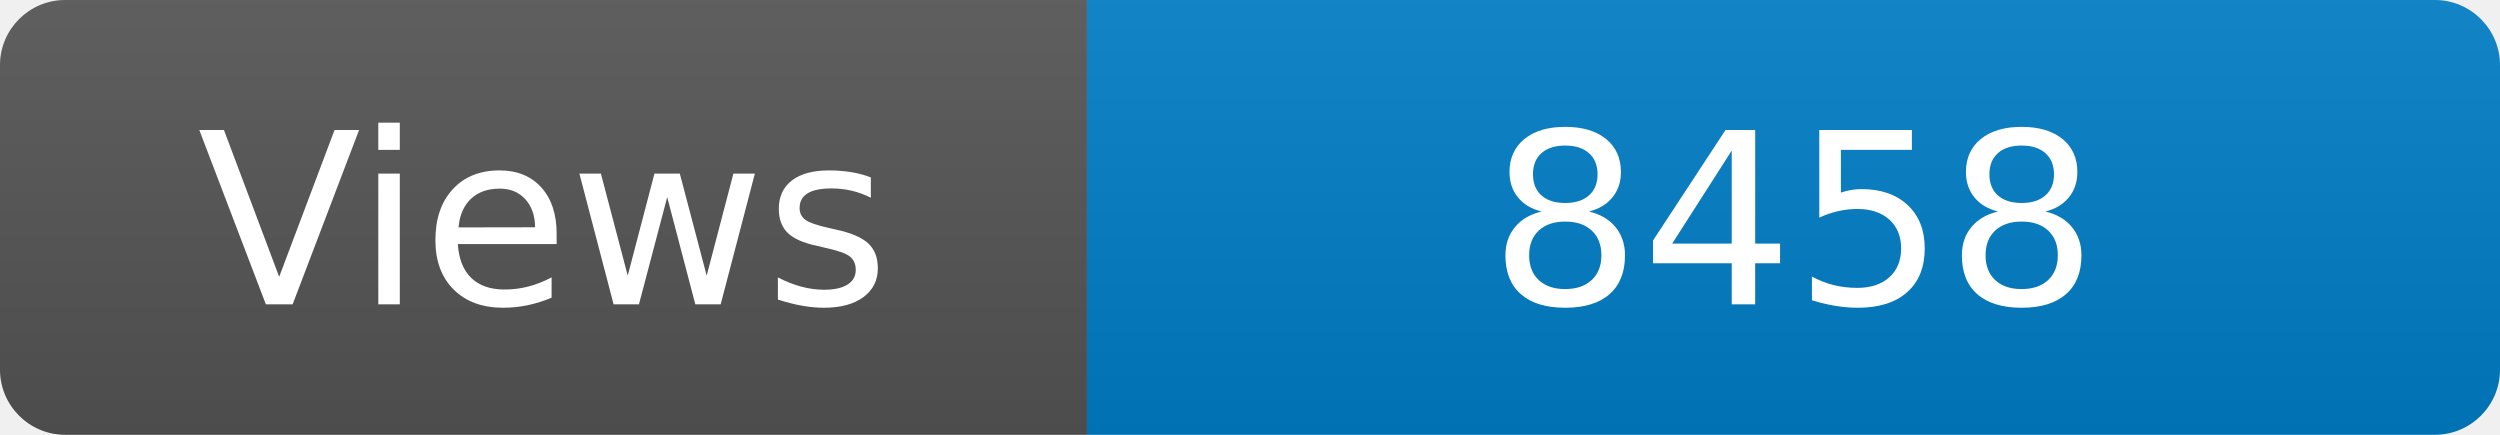
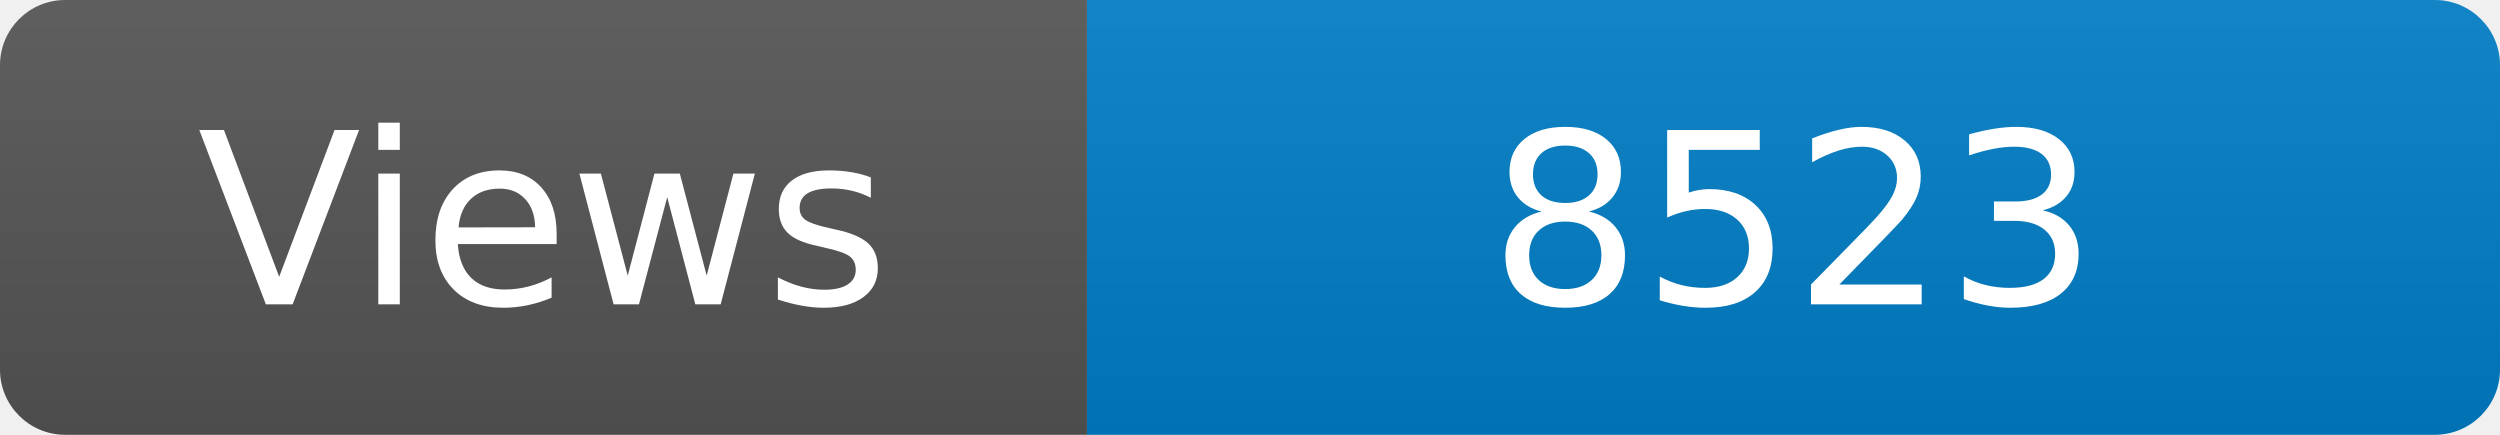
<svg xmlns="http://www.w3.org/2000/svg" width="115" height="20" role="img" aria-label="Maintained?: yes">
  <linearGradient id="s" x2="0" y2="100%">
    <stop offset="0" stop-color="#bbb" stop-opacity=".1" />
    <stop offset="1" stop-opacity=".1" />
  </linearGradient>
  <clipPath id="r">
    <rect width="115" height="20" rx="3" fill="#fff" />
  </clipPath>
  <g clip-path="url(#r)">
    <rect width="50" height="20" fill="#555" />
    <rect x="50" width="160" height="20" fill="#007ec6" />
    <rect width="115" height="20" fill="url(#s)" />
  </g>
  <g fill="#fff" text-anchor="middle" font-family="Verdana,Geneva,DejaVu Sans,sans-serif" font-size="110">
    <text x="250" y="140" transform="scale(.1)" fill="#fff">Views</text>
-     <text x="825" y="140" transform="scale(.1)" fill="#fff">8458</text>
+     <text x="825" y="140" transform="scale(.1)" fill="#fff">8523</text>
  </g>
</svg>
